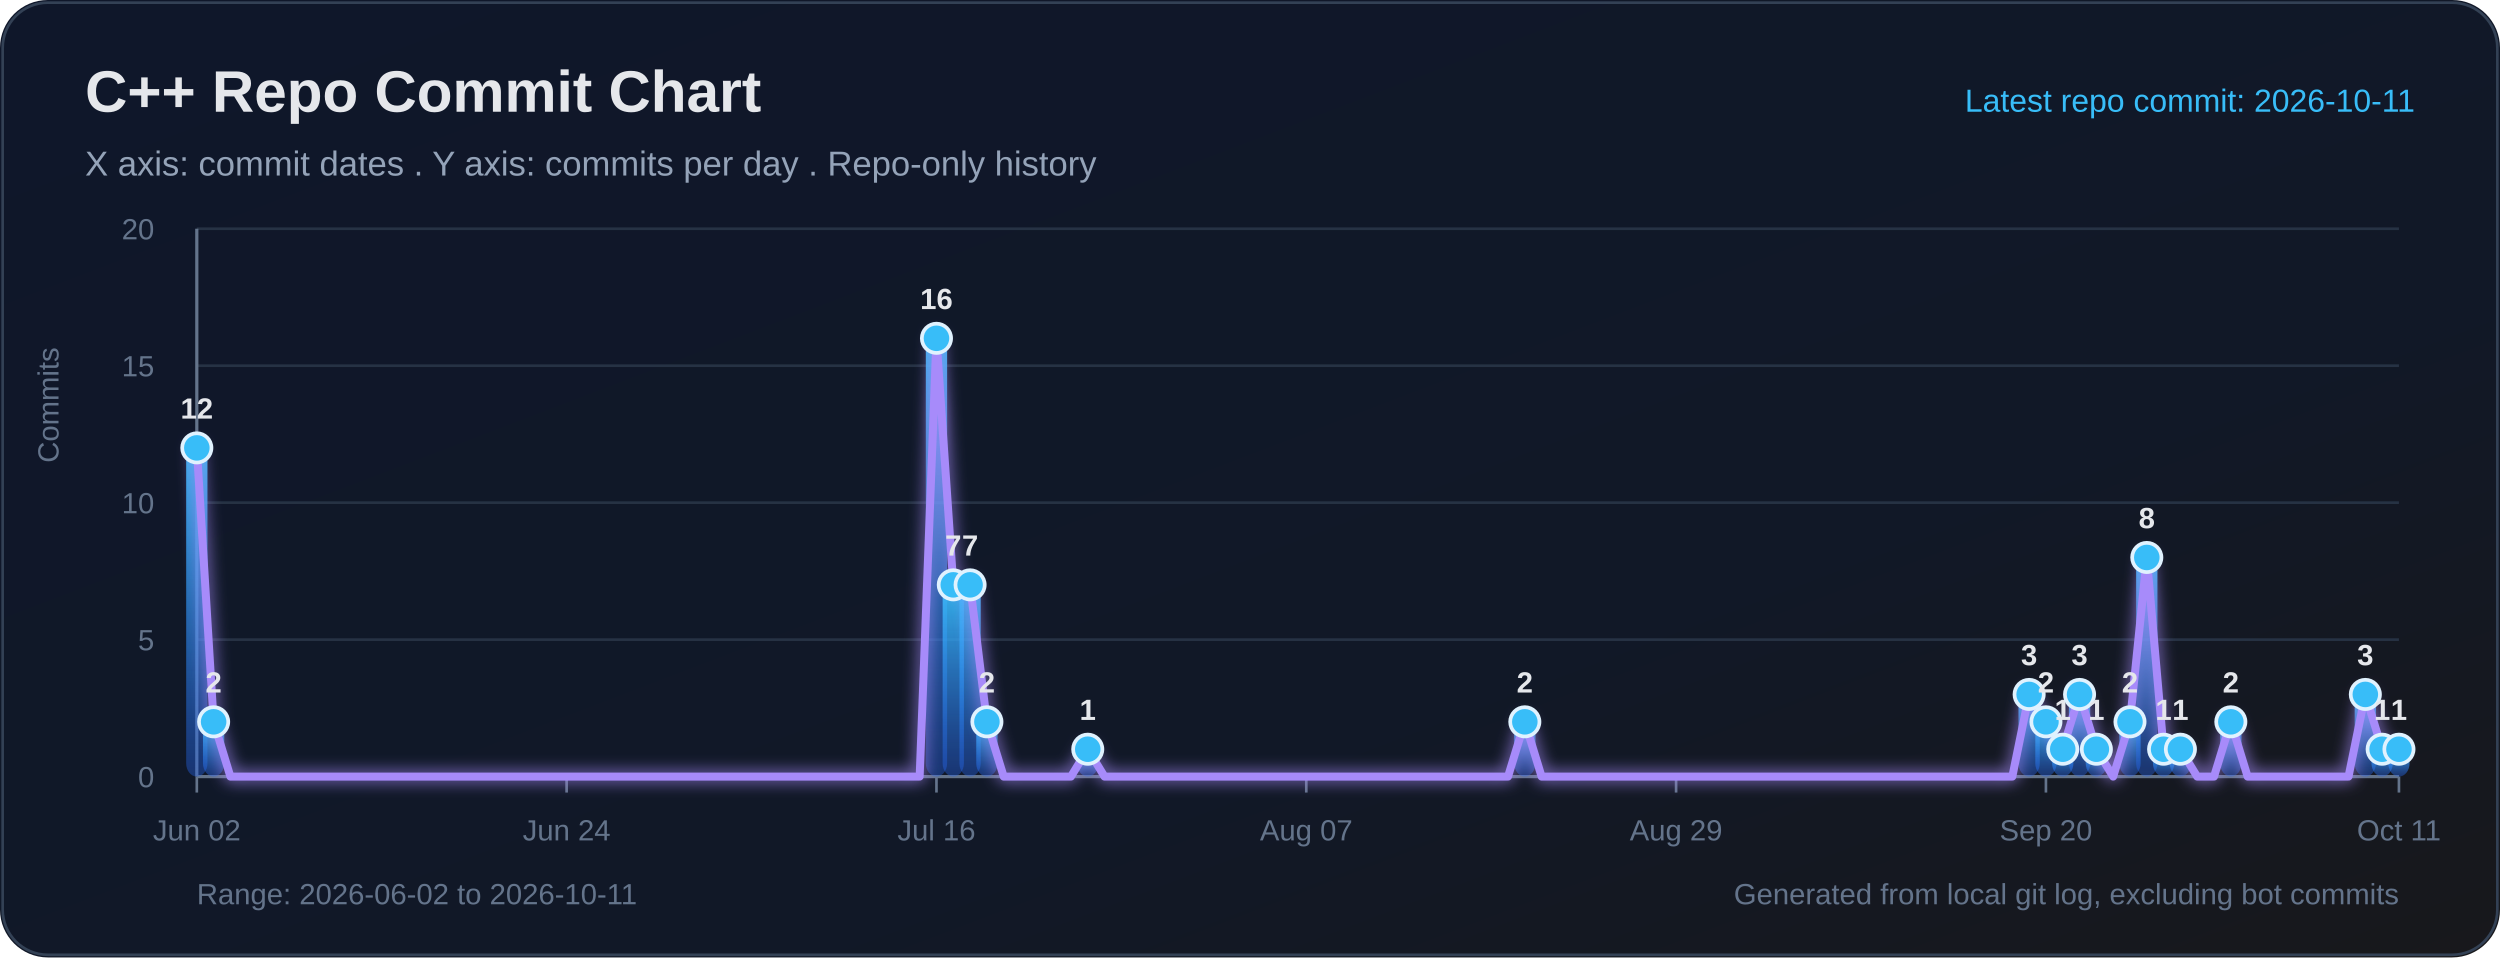
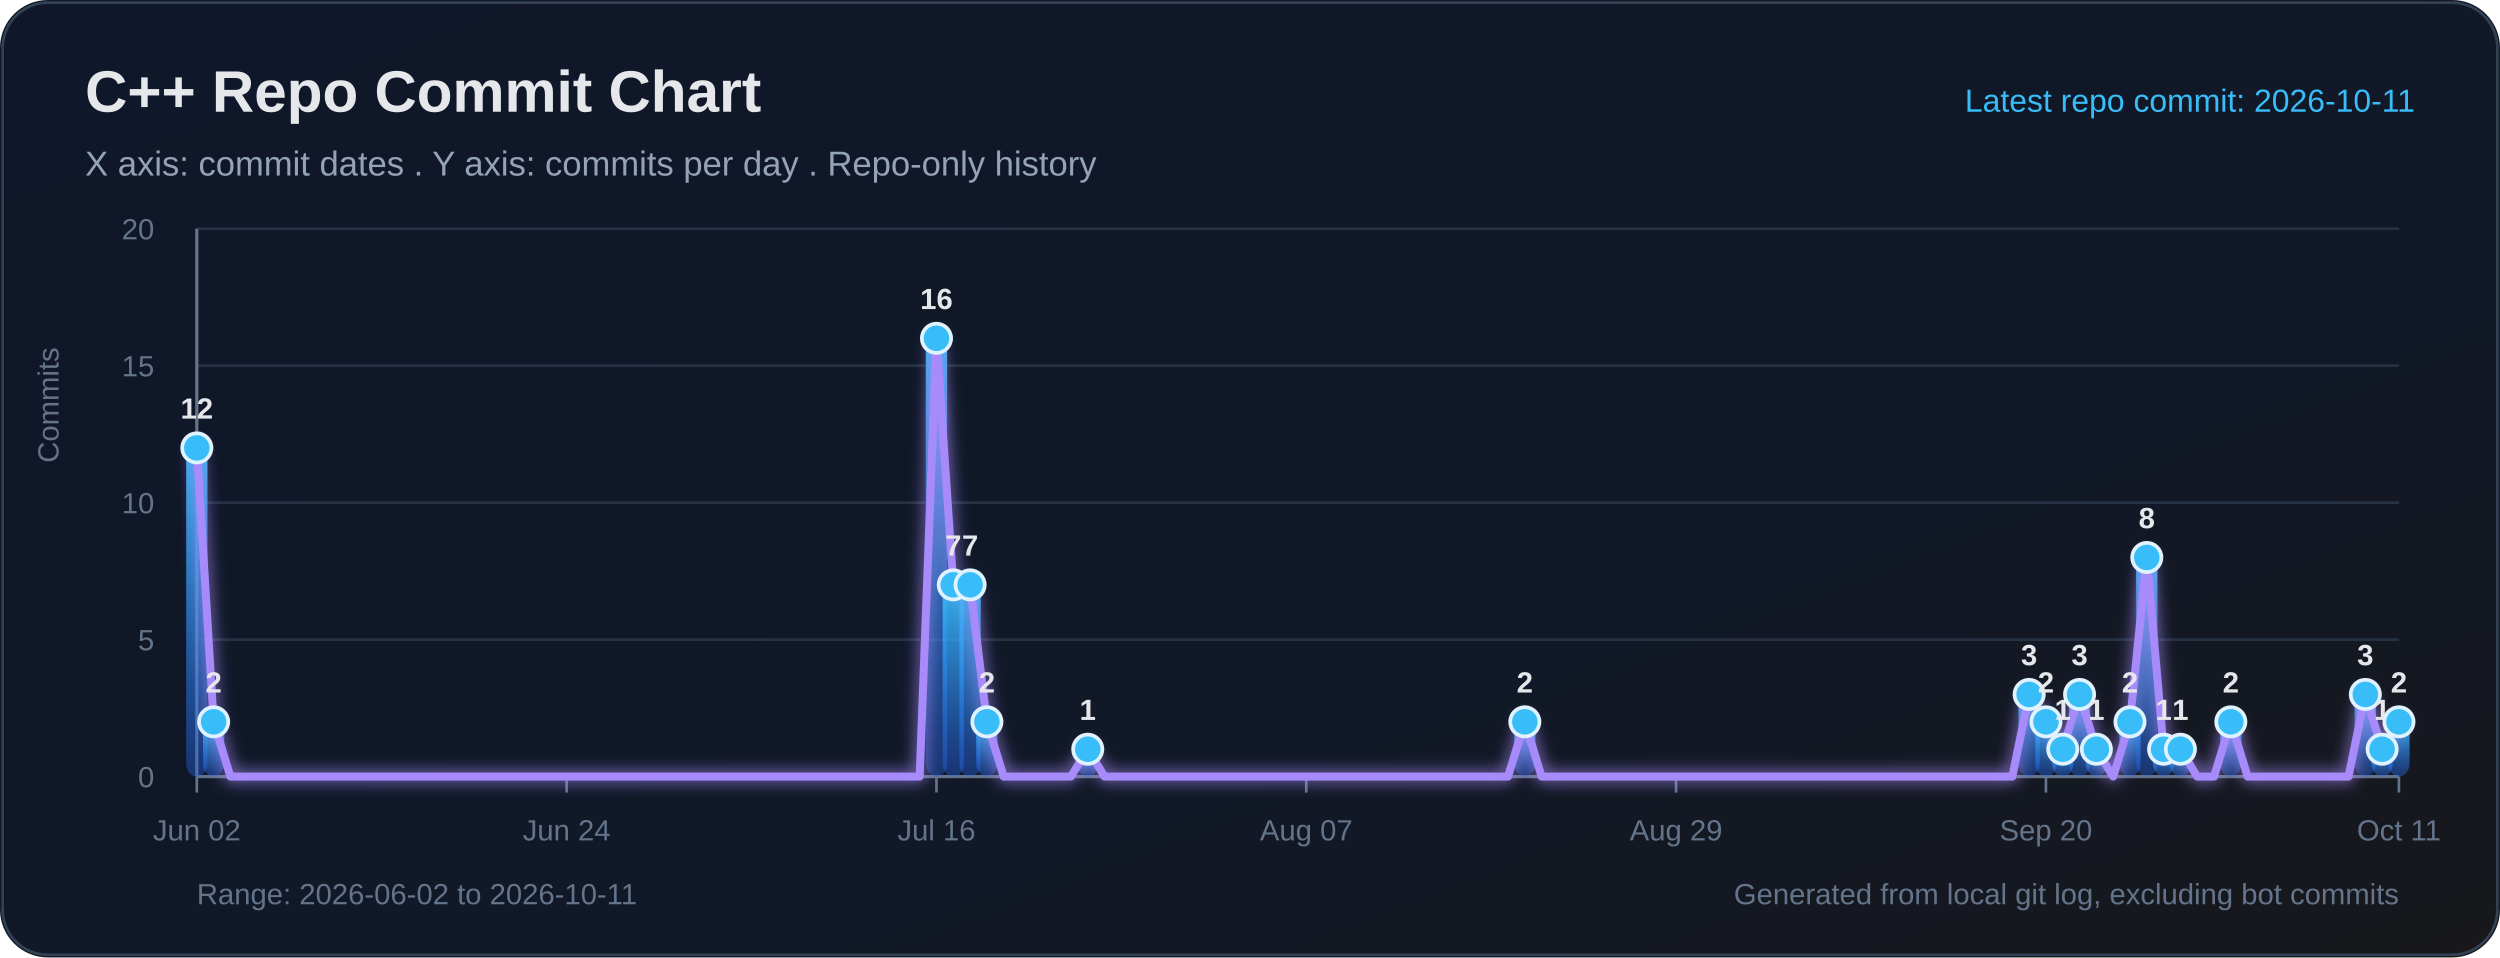
<svg xmlns="http://www.w3.org/2000/svg" width="940" height="360" viewBox="0 0 940 360" role="img" aria-labelledby="title desc">
  <defs>
    <linearGradient id="bg" x1="0" y1="0" x2="1" y2="1">
      <stop offset="0%" stop-color="#0f172a" />
      <stop offset="65%" stop-color="#111827" />
      <stop offset="100%" stop-color="#18181b" />
    </linearGradient>
    <linearGradient id="bar" x1="0" y1="0" x2="0" y2="1">
      <stop offset="0%" stop-color="#38bdf8" stop-opacity="0.95" />
      <stop offset="100%" stop-color="#2563eb" stop-opacity="0.38" />
    </linearGradient>
    <filter id="softGlow" x="-30%" y="-30%" width="160%" height="160%">
      <feGaussianBlur stdDeviation="3" result="blur" />
      <feMerge>
        <feMergeNode in="blur" />
        <feMergeNode in="SourceGraphic" />
      </feMerge>
    </filter>
  </defs>
  <rect width="100%" height="100%" rx="18" fill="url(#bg)" />
  <rect x="1" y="1" width="938" height="358" rx="17" fill="none" stroke="#334155" stroke-width="1" />
  <text x="32" y="42" fill="#e5e7eb" font-size="22" font-family="Segoe UI, Arial, sans-serif" font-weight="700">C++ Repo Commit Chart</text>
  <text x="32" y="66" fill="#94a3b8" font-size="13" font-family="Segoe UI, Arial, sans-serif">X axis: commit dates . Y axis: commits per day . Repo-only history</text>
  <text x="908" y="42" text-anchor="end" fill="#38bdf8" font-size="12" font-family="Segoe UI, Arial, sans-serif">Latest repo commit: 2026-10-11</text>
  <line x1="74" y1="292.00" x2="902" y2="292.00" stroke="#263244" stroke-width="1" />
  <text x="58" y="296.00" text-anchor="end" fill="#64748b" font-size="11" font-family="Segoe UI, Arial, sans-serif">0</text>
  <line x1="74" y1="240.50" x2="902" y2="240.50" stroke="#263244" stroke-width="1" />
  <text x="58" y="244.50" text-anchor="end" fill="#64748b" font-size="11" font-family="Segoe UI, Arial, sans-serif">5</text>
  <line x1="74" y1="189.00" x2="902" y2="189.00" stroke="#263244" stroke-width="1" />
  <text x="58" y="193.00" text-anchor="end" fill="#64748b" font-size="11" font-family="Segoe UI, Arial, sans-serif">10</text>
  <line x1="74" y1="137.50" x2="902" y2="137.50" stroke="#263244" stroke-width="1" />
  <text x="58" y="141.50" text-anchor="end" fill="#64748b" font-size="11" font-family="Segoe UI, Arial, sans-serif">15</text>
  <line x1="74" y1="86.00" x2="902" y2="86.00" stroke="#263244" stroke-width="1" />
  <text x="58" y="90.00" text-anchor="end" fill="#64748b" font-size="11" font-family="Segoe UI, Arial, sans-serif">20</text>
  <line x1="74" y1="86" x2="74" y2="292" stroke="#64748b" stroke-width="1.2" />
  <line x1="74" y1="292" x2="902" y2="292" stroke="#64748b" stroke-width="1.2" />
  <text x="22" y="174" transform="rotate(-90 22 174)" fill="#64748b" font-size="11" font-family="Segoe UI, Arial, sans-serif">Commits</text>
  <line x1="74.00" y1="292" x2="74.00" y2="298" stroke="#64748b" stroke-width="1" />
  <text x="74.00" y="316" text-anchor="middle" fill="#64748b" font-size="11" font-family="Segoe UI, Arial, sans-serif">Jun 02</text>
  <line x1="213.05" y1="292" x2="213.05" y2="298" stroke="#64748b" stroke-width="1" />
  <text x="213.05" y="316" text-anchor="middle" fill="#64748b" font-size="11" font-family="Segoe UI, Arial, sans-serif">Jun 24</text>
  <line x1="352.11" y1="292" x2="352.11" y2="298" stroke="#64748b" stroke-width="1" />
  <text x="352.11" y="316" text-anchor="middle" fill="#64748b" font-size="11" font-family="Segoe UI, Arial, sans-serif">Jul 16</text>
  <line x1="491.16" y1="292" x2="491.16" y2="298" stroke="#64748b" stroke-width="1" />
  <text x="491.16" y="316" text-anchor="middle" fill="#64748b" font-size="11" font-family="Segoe UI, Arial, sans-serif">Aug 07</text>
  <line x1="630.21" y1="292" x2="630.21" y2="298" stroke="#64748b" stroke-width="1" />
  <text x="630.21" y="316" text-anchor="middle" fill="#64748b" font-size="11" font-family="Segoe UI, Arial, sans-serif">Aug 29</text>
  <line x1="769.27" y1="292" x2="769.27" y2="298" stroke="#64748b" stroke-width="1" />
  <text x="769.27" y="316" text-anchor="middle" fill="#64748b" font-size="11" font-family="Segoe UI, Arial, sans-serif">Sep 20</text>
  <line x1="902.00" y1="292" x2="902.00" y2="298" stroke="#64748b" stroke-width="1" />
  <text x="902.00" y="316" text-anchor="middle" fill="#64748b" font-size="11" font-family="Segoe UI, Arial, sans-serif">Oct 11</text>
  <rect x="70.00" y="168.40" width="8.00" height="123.60" rx="5" fill="url(#bar)">
</rect>
  <rect x="76.32" y="271.40" width="8.00" height="20.60" rx="5" fill="url(#bar)">
</rect>
  <rect x="348.11" y="127.20" width="8.00" height="164.80" rx="5" fill="url(#bar)">
</rect>
  <rect x="354.43" y="219.90" width="8.00" height="72.10" rx="5" fill="url(#bar)">
</rect>
  <rect x="360.75" y="219.90" width="8.00" height="72.10" rx="5" fill="url(#bar)">
</rect>
  <rect x="367.07" y="271.40" width="8.00" height="20.60" rx="5" fill="url(#bar)">
</rect>
  <rect x="404.99" y="281.70" width="8.00" height="10.30" rx="5" fill="url(#bar)">
</rect>
  <rect x="569.33" y="271.40" width="8.00" height="20.60" rx="5" fill="url(#bar)">
</rect>
  <rect x="758.95" y="261.10" width="8.00" height="30.90" rx="5" fill="url(#bar)">
</rect>
  <rect x="765.27" y="271.40" width="8.00" height="20.60" rx="5" fill="url(#bar)">
</rect>
  <rect x="771.59" y="281.70" width="8.00" height="10.30" rx="5" fill="url(#bar)">
</rect>
  <rect x="777.91" y="261.10" width="8.00" height="30.90" rx="5" fill="url(#bar)">
</rect>
  <rect x="784.23" y="281.70" width="8.00" height="10.30" rx="5" fill="url(#bar)">
</rect>
  <rect x="796.87" y="271.40" width="8.00" height="20.60" rx="5" fill="url(#bar)">
</rect>
  <rect x="803.19" y="209.60" width="8.00" height="82.40" rx="5" fill="url(#bar)">
</rect>
  <rect x="809.51" y="281.70" width="8.00" height="10.30" rx="5" fill="url(#bar)">
</rect>
  <rect x="815.83" y="281.70" width="8.00" height="10.30" rx="5" fill="url(#bar)">
</rect>
  <rect x="834.79" y="271.40" width="8.00" height="20.60" rx="5" fill="url(#bar)">
</rect>
  <rect x="885.36" y="261.10" width="8.00" height="30.90" rx="5" fill="url(#bar)">
</rect>
  <rect x="891.68" y="281.70" width="8.00" height="10.30" rx="5" fill="url(#bar)">
</rect>
-   <rect x="898.00" y="281.70" width="8.00" height="10.30" rx="5" fill="url(#bar)">
+   <rect x="898.00" y="271.40" width="8.00" height="20.60" rx="5" fill="url(#bar)">
</rect>
-   <polyline fill="none" stroke="#a78bfa" stroke-width="3" stroke-linecap="round" stroke-linejoin="round" points="74.00,168.40 80.32,271.40 86.64,292.00 92.96,292.00 99.28,292.00 105.60,292.00 111.92,292.00 118.24,292.00 124.56,292.00 130.89,292.00 137.21,292.00 143.53,292.00 149.85,292.00 156.17,292.00 162.49,292.00 168.81,292.00 175.13,292.00 181.45,292.00 187.77,292.00 194.09,292.00 200.41,292.00 206.73,292.00 213.05,292.00 219.37,292.00 225.69,292.00 232.02,292.00 238.34,292.00 244.66,292.00 250.98,292.00 257.30,292.00 263.62,292.00 269.94,292.00 276.26,292.00 282.58,292.00 288.90,292.00 295.22,292.00 301.54,292.00 307.86,292.00 314.18,292.00 320.50,292.00 326.82,292.00 333.15,292.00 339.47,292.00 345.79,292.00 352.11,127.20 358.43,219.90 364.75,219.90 371.07,271.40 377.39,292.00 383.71,292.00 390.03,292.00 396.35,292.00 402.67,292.00 408.99,281.70 415.31,292.00 421.63,292.00 427.95,292.00 434.27,292.00 440.60,292.00 446.92,292.00 453.24,292.00 459.56,292.00 465.88,292.00 472.20,292.00 478.52,292.00 484.84,292.00 491.16,292.00 497.48,292.00 503.80,292.00 510.12,292.00 516.44,292.00 522.76,292.00 529.08,292.00 535.40,292.00 541.73,292.00 548.05,292.00 554.37,292.00 560.69,292.00 567.01,292.00 573.33,271.40 579.65,292.00 585.97,292.00 592.29,292.00 598.61,292.00 604.93,292.00 611.25,292.00 617.57,292.00 623.89,292.00 630.21,292.00 636.53,292.00 642.85,292.00 649.18,292.00 655.50,292.00 661.82,292.00 668.14,292.00 674.46,292.00 680.78,292.00 687.10,292.00 693.42,292.00 699.74,292.00 706.06,292.00 712.38,292.00 718.70,292.00 725.02,292.00 731.34,292.00 737.66,292.00 743.98,292.00 750.31,292.00 756.63,292.00 762.95,261.10 769.27,271.40 775.59,281.70 781.91,261.10 788.23,281.70 794.55,292.00 800.87,271.40 807.19,209.60 813.51,281.70 819.83,281.70 826.15,292.00 832.47,292.00 838.79,271.40 845.11,292.00 851.44,292.00 857.76,292.00 864.08,292.00 870.40,292.00 876.72,292.00 883.04,292.00 889.36,261.10 895.68,281.70 902.00,281.70" filter="url(#softGlow)" />
+   <polyline fill="none" stroke="#a78bfa" stroke-width="3" stroke-linecap="round" stroke-linejoin="round" points="74.00,168.40 80.32,271.40 86.64,292.00 92.96,292.00 99.28,292.00 105.60,292.00 111.92,292.00 118.24,292.00 124.56,292.00 130.89,292.00 137.21,292.00 143.53,292.00 149.85,292.00 156.17,292.00 162.49,292.00 168.81,292.00 175.13,292.00 181.45,292.00 187.77,292.00 194.09,292.00 200.41,292.00 206.73,292.00 213.05,292.00 219.37,292.00 225.69,292.00 232.02,292.00 238.34,292.00 244.66,292.00 250.98,292.00 257.30,292.00 263.62,292.00 269.94,292.00 276.26,292.00 282.58,292.00 288.90,292.00 295.22,292.00 301.54,292.00 307.86,292.00 314.18,292.00 320.50,292.00 326.82,292.00 333.15,292.00 339.47,292.00 345.79,292.00 352.11,127.20 358.43,219.90 364.75,219.90 371.07,271.40 377.39,292.00 383.71,292.00 390.03,292.00 396.35,292.00 402.67,292.00 408.99,281.70 415.31,292.00 421.63,292.00 427.95,292.00 434.27,292.00 440.60,292.00 446.92,292.00 453.24,292.00 459.56,292.00 465.88,292.00 472.20,292.00 478.52,292.00 484.84,292.00 491.16,292.00 497.48,292.00 503.80,292.00 510.12,292.00 516.44,292.00 522.76,292.00 529.08,292.00 535.40,292.00 541.73,292.00 548.05,292.00 554.37,292.00 560.69,292.00 567.01,292.00 573.33,271.40 579.65,292.00 585.97,292.00 592.29,292.00 598.61,292.00 604.93,292.00 611.25,292.00 617.57,292.00 623.89,292.00 630.21,292.00 636.53,292.00 642.85,292.00 649.18,292.00 655.50,292.00 661.82,292.00 668.14,292.00 674.46,292.00 680.78,292.00 687.10,292.00 693.42,292.00 699.74,292.00 706.06,292.00 712.38,292.00 718.70,292.00 725.02,292.00 731.34,292.00 737.66,292.00 743.98,292.00 750.31,292.00 756.63,292.00 762.95,261.10 769.27,271.40 775.59,281.70 781.91,261.10 788.23,281.70 794.55,292.00 800.87,271.40 807.19,209.60 813.51,281.70 819.83,281.70 826.15,292.00 832.47,292.00 838.79,271.40 845.11,292.00 851.44,292.00 857.76,292.00 864.08,292.00 870.40,292.00 876.72,292.00 883.04,292.00 889.36,261.10 895.68,281.70 902.00,271.40" filter="url(#softGlow)" />
  <circle cx="74.00" cy="168.40" r="5.5" fill="#38bdf8" stroke="#e0f2fe" stroke-width="1.4">
</circle>
  <text x="74.00" y="157.40" text-anchor="middle" fill="#e5e7eb" font-size="11" font-family="Segoe UI, Arial, sans-serif" font-weight="700">12</text>
  <circle cx="80.32" cy="271.40" r="5.5" fill="#38bdf8" stroke="#e0f2fe" stroke-width="1.4">
</circle>
  <text x="80.32" y="260.40" text-anchor="middle" fill="#e5e7eb" font-size="11" font-family="Segoe UI, Arial, sans-serif" font-weight="700">2</text>
  <circle cx="352.11" cy="127.20" r="5.5" fill="#38bdf8" stroke="#e0f2fe" stroke-width="1.4">
</circle>
  <text x="352.11" y="116.20" text-anchor="middle" fill="#e5e7eb" font-size="11" font-family="Segoe UI, Arial, sans-serif" font-weight="700">16</text>
  <circle cx="358.43" cy="219.90" r="5.5" fill="#38bdf8" stroke="#e0f2fe" stroke-width="1.4">
</circle>
  <text x="358.43" y="208.90" text-anchor="middle" fill="#e5e7eb" font-size="11" font-family="Segoe UI, Arial, sans-serif" font-weight="700">7</text>
  <circle cx="364.75" cy="219.90" r="5.5" fill="#38bdf8" stroke="#e0f2fe" stroke-width="1.4">
</circle>
  <text x="364.75" y="208.90" text-anchor="middle" fill="#e5e7eb" font-size="11" font-family="Segoe UI, Arial, sans-serif" font-weight="700">7</text>
  <circle cx="371.07" cy="271.40" r="5.5" fill="#38bdf8" stroke="#e0f2fe" stroke-width="1.4">
</circle>
  <text x="371.07" y="260.40" text-anchor="middle" fill="#e5e7eb" font-size="11" font-family="Segoe UI, Arial, sans-serif" font-weight="700">2</text>
  <circle cx="408.99" cy="281.70" r="5.5" fill="#38bdf8" stroke="#e0f2fe" stroke-width="1.4">
</circle>
  <text x="408.99" y="270.70" text-anchor="middle" fill="#e5e7eb" font-size="11" font-family="Segoe UI, Arial, sans-serif" font-weight="700">1</text>
  <circle cx="573.33" cy="271.40" r="5.5" fill="#38bdf8" stroke="#e0f2fe" stroke-width="1.4">
</circle>
  <text x="573.33" y="260.40" text-anchor="middle" fill="#e5e7eb" font-size="11" font-family="Segoe UI, Arial, sans-serif" font-weight="700">2</text>
  <circle cx="762.95" cy="261.10" r="5.5" fill="#38bdf8" stroke="#e0f2fe" stroke-width="1.4">
</circle>
  <text x="762.95" y="250.10" text-anchor="middle" fill="#e5e7eb" font-size="11" font-family="Segoe UI, Arial, sans-serif" font-weight="700">3</text>
  <circle cx="769.27" cy="271.40" r="5.5" fill="#38bdf8" stroke="#e0f2fe" stroke-width="1.4">
</circle>
  <text x="769.27" y="260.40" text-anchor="middle" fill="#e5e7eb" font-size="11" font-family="Segoe UI, Arial, sans-serif" font-weight="700">2</text>
  <circle cx="775.59" cy="281.70" r="5.5" fill="#38bdf8" stroke="#e0f2fe" stroke-width="1.4">
</circle>
  <text x="775.59" y="270.70" text-anchor="middle" fill="#e5e7eb" font-size="11" font-family="Segoe UI, Arial, sans-serif" font-weight="700">1</text>
  <circle cx="781.91" cy="261.10" r="5.5" fill="#38bdf8" stroke="#e0f2fe" stroke-width="1.4">
</circle>
  <text x="781.91" y="250.10" text-anchor="middle" fill="#e5e7eb" font-size="11" font-family="Segoe UI, Arial, sans-serif" font-weight="700">3</text>
  <circle cx="788.23" cy="281.70" r="5.5" fill="#38bdf8" stroke="#e0f2fe" stroke-width="1.4">
</circle>
  <text x="788.23" y="270.70" text-anchor="middle" fill="#e5e7eb" font-size="11" font-family="Segoe UI, Arial, sans-serif" font-weight="700">1</text>
  <circle cx="800.87" cy="271.40" r="5.5" fill="#38bdf8" stroke="#e0f2fe" stroke-width="1.4">
</circle>
  <text x="800.87" y="260.40" text-anchor="middle" fill="#e5e7eb" font-size="11" font-family="Segoe UI, Arial, sans-serif" font-weight="700">2</text>
  <circle cx="807.19" cy="209.60" r="5.5" fill="#38bdf8" stroke="#e0f2fe" stroke-width="1.4">
</circle>
  <text x="807.19" y="198.60" text-anchor="middle" fill="#e5e7eb" font-size="11" font-family="Segoe UI, Arial, sans-serif" font-weight="700">8</text>
  <circle cx="813.51" cy="281.70" r="5.5" fill="#38bdf8" stroke="#e0f2fe" stroke-width="1.4">
</circle>
  <text x="813.51" y="270.70" text-anchor="middle" fill="#e5e7eb" font-size="11" font-family="Segoe UI, Arial, sans-serif" font-weight="700">1</text>
  <circle cx="819.83" cy="281.70" r="5.5" fill="#38bdf8" stroke="#e0f2fe" stroke-width="1.4">
</circle>
  <text x="819.83" y="270.70" text-anchor="middle" fill="#e5e7eb" font-size="11" font-family="Segoe UI, Arial, sans-serif" font-weight="700">1</text>
  <circle cx="838.79" cy="271.40" r="5.5" fill="#38bdf8" stroke="#e0f2fe" stroke-width="1.4">
</circle>
  <text x="838.79" y="260.40" text-anchor="middle" fill="#e5e7eb" font-size="11" font-family="Segoe UI, Arial, sans-serif" font-weight="700">2</text>
  <circle cx="889.36" cy="261.10" r="5.5" fill="#38bdf8" stroke="#e0f2fe" stroke-width="1.4">
</circle>
  <text x="889.36" y="250.10" text-anchor="middle" fill="#e5e7eb" font-size="11" font-family="Segoe UI, Arial, sans-serif" font-weight="700">3</text>
  <circle cx="895.68" cy="281.70" r="5.5" fill="#38bdf8" stroke="#e0f2fe" stroke-width="1.4">
</circle>
  <text x="895.68" y="270.70" text-anchor="middle" fill="#e5e7eb" font-size="11" font-family="Segoe UI, Arial, sans-serif" font-weight="700">1</text>
-   <circle cx="902.00" cy="281.70" r="5.5" fill="#38bdf8" stroke="#e0f2fe" stroke-width="1.4">
+   <circle cx="902.00" cy="271.40" r="5.5" fill="#38bdf8" stroke="#e0f2fe" stroke-width="1.4">
</circle>
-   <text x="902.00" y="270.70" text-anchor="middle" fill="#e5e7eb" font-size="11" font-family="Segoe UI, Arial, sans-serif" font-weight="700">1</text>
+   <text x="902.00" y="260.40" text-anchor="middle" fill="#e5e7eb" font-size="11" font-family="Segoe UI, Arial, sans-serif" font-weight="700">2</text>
  <text x="74" y="340" fill="#64748b" font-size="11" font-family="Segoe UI, Arial, sans-serif">Range: 2026-06-02 to 2026-10-11</text>
  <text x="902" y="340" text-anchor="end" fill="#64748b" font-size="11" font-family="Segoe UI, Arial, sans-serif">Generated from local git log, excluding bot commits</text>
</svg>
